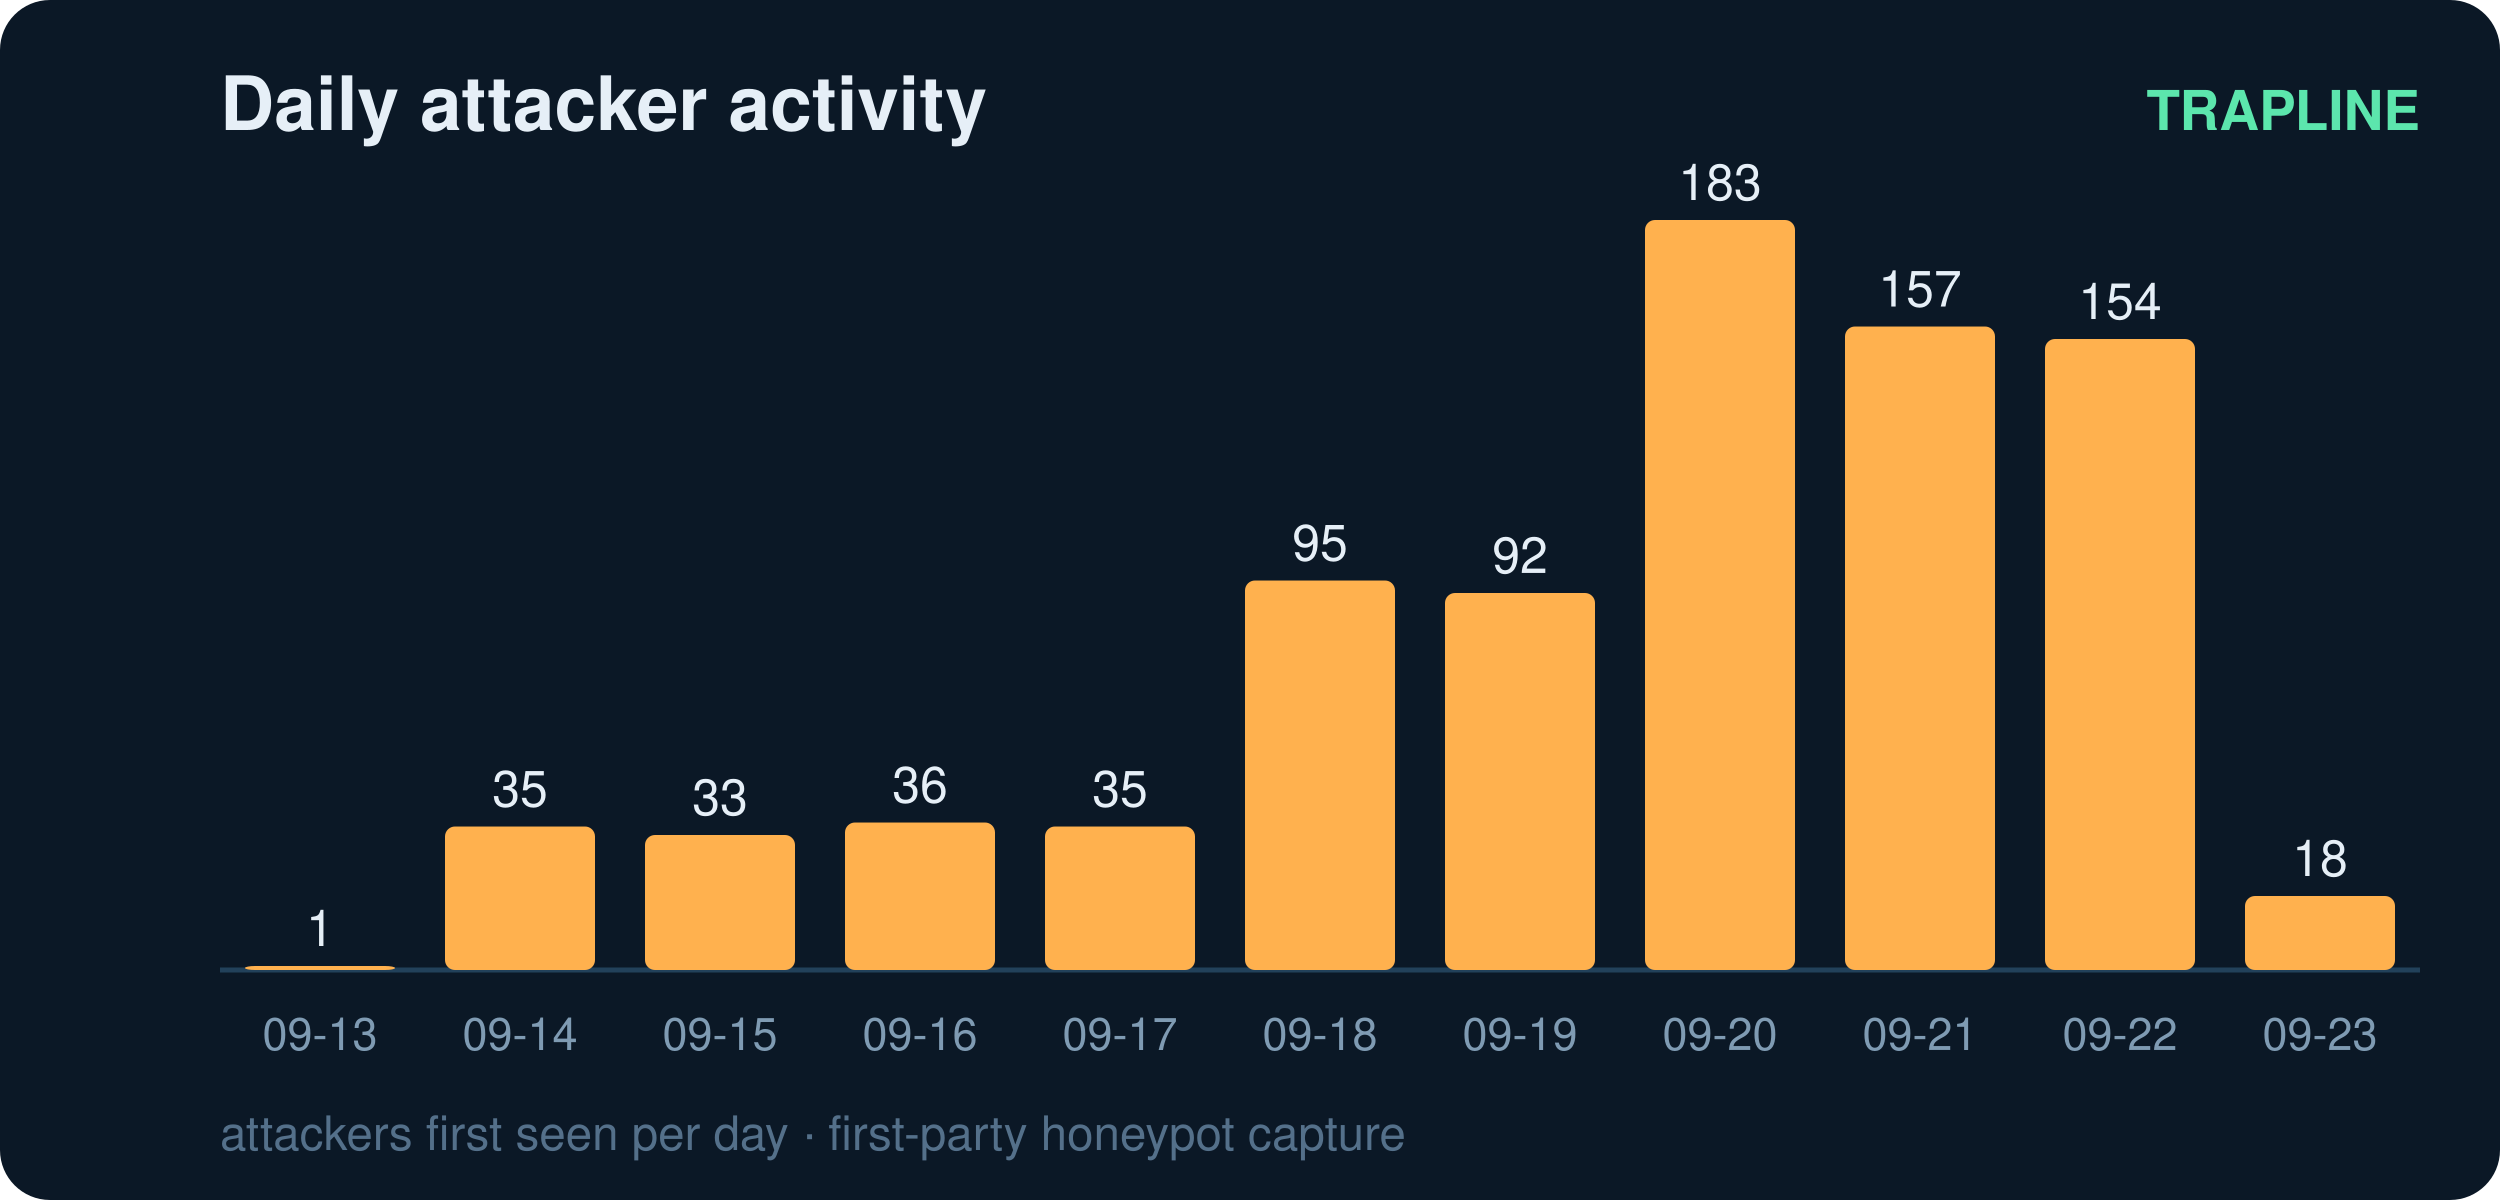
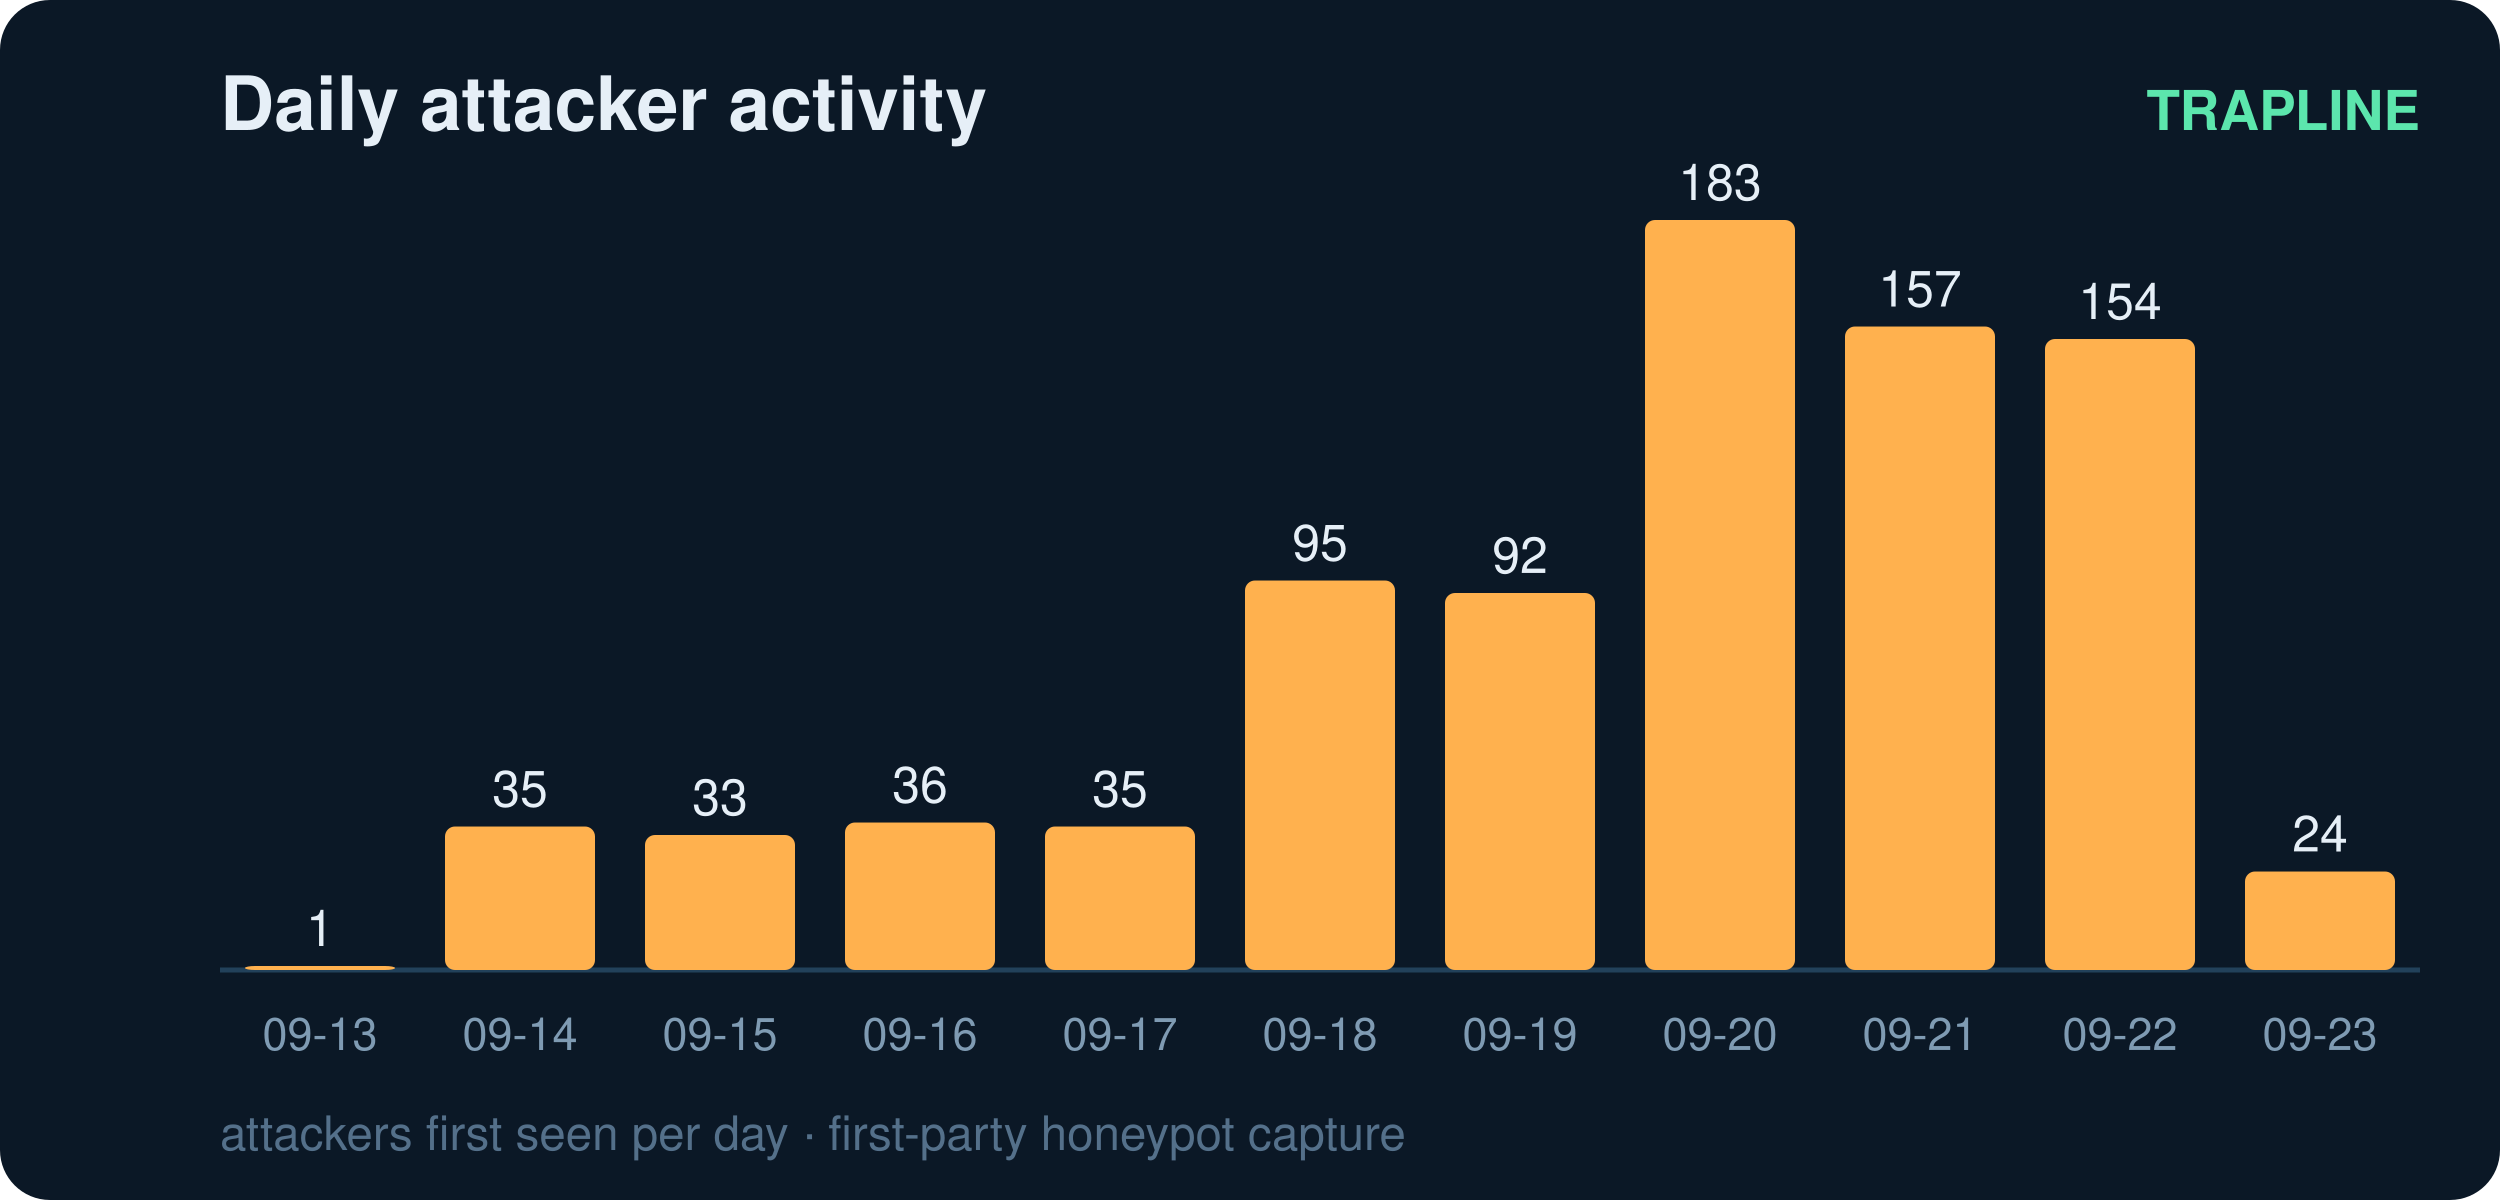
<svg xmlns="http://www.w3.org/2000/svg" width="500" height="240" viewBox="0 0 500 240" font-family="ui-sans-serif,Segoe UI,Helvetica,Arial">
  <rect width="500" height="240" rx="10" fill="#0b1826" />
  <text x="44" y="26" fill="#e6eff7" font-size="15" font-weight="700">Daily attacker activity</text>
  <text x="484" y="26" fill="#5ce6ad" font-size="11" text-anchor="end" font-weight="600">TRAPLINE</text>
  <line x1="44" y1="194" x2="484" y2="194" stroke="#22415a" stroke-width="1" />
  <rect x="49" y="193.2" width="30" height="0.8" rx="2" fill="#ffb14e" />
  <text x="64.0" y="189.2" fill="#e6eff7" font-size="10" text-anchor="middle" font-variant-numeric="tabular-nums">1</text>
  <text x="64.0" y="210.0" fill="#7f9bb3" font-size="9" text-anchor="middle">09-13</text>
  <rect x="89" y="165.3" width="30" height="28.7" rx="2" fill="#ffb14e" />
  <text x="104.0" y="161.3" fill="#e6eff7" font-size="10" text-anchor="middle" font-variant-numeric="tabular-nums">35</text>
  <text x="104.0" y="210.0" fill="#7f9bb3" font-size="9" text-anchor="middle">09-14</text>
  <rect x="129" y="167.0" width="30" height="27.0" rx="2" fill="#ffb14e" />
  <text x="144.0" y="163.0" fill="#e6eff7" font-size="10" text-anchor="middle" font-variant-numeric="tabular-nums">33</text>
  <text x="144.0" y="210.0" fill="#7f9bb3" font-size="9" text-anchor="middle">09-15</text>
  <rect x="169" y="164.5" width="30" height="29.5" rx="2" fill="#ffb14e" />
  <text x="184.0" y="160.5" fill="#e6eff7" font-size="10" text-anchor="middle" font-variant-numeric="tabular-nums">36</text>
  <text x="184.0" y="210.0" fill="#7f9bb3" font-size="9" text-anchor="middle">09-16</text>
  <rect x="209" y="165.3" width="30" height="28.7" rx="2" fill="#ffb14e" />
  <text x="224.0" y="161.3" fill="#e6eff7" font-size="10" text-anchor="middle" font-variant-numeric="tabular-nums">35</text>
  <text x="224.0" y="210.0" fill="#7f9bb3" font-size="9" text-anchor="middle">09-17</text>
  <rect x="249" y="116.1" width="30" height="77.9" rx="2" fill="#ffb14e" />
  <text x="264.0" y="112.1" fill="#e6eff7" font-size="10" text-anchor="middle" font-variant-numeric="tabular-nums">95</text>
  <text x="264.0" y="210.0" fill="#7f9bb3" font-size="9" text-anchor="middle">09-18</text>
  <rect x="289" y="118.6" width="30" height="75.4" rx="2" fill="#ffb14e" />
  <text x="304.0" y="114.6" fill="#e6eff7" font-size="10" text-anchor="middle" font-variant-numeric="tabular-nums">92</text>
  <text x="304.0" y="210.0" fill="#7f9bb3" font-size="9" text-anchor="middle">09-19</text>
  <rect x="329" y="44.0" width="30" height="150.0" rx="2" fill="#ffb14e" />
  <text x="344.0" y="40.0" fill="#e6eff7" font-size="10" text-anchor="middle" font-variant-numeric="tabular-nums">183</text>
  <text x="344.0" y="210.0" fill="#7f9bb3" font-size="9" text-anchor="middle">09-20</text>
  <rect x="369" y="65.3" width="30" height="128.7" rx="2" fill="#ffb14e" />
  <text x="384.0" y="61.3" fill="#e6eff7" font-size="10" text-anchor="middle" font-variant-numeric="tabular-nums">157</text>
  <text x="384.0" y="210.0" fill="#7f9bb3" font-size="9" text-anchor="middle">09-21</text>
  <rect x="409" y="67.8" width="30" height="126.2" rx="2" fill="#ffb14e" />
  <text x="424.0" y="63.8" fill="#e6eff7" font-size="10" text-anchor="middle" font-variant-numeric="tabular-nums">154</text>
  <text x="424.0" y="210.0" fill="#7f9bb3" font-size="9" text-anchor="middle">09-22</text>
-   <rect x="449" y="179.2" width="30" height="14.8" rx="2" fill="#ffb14e" />
-   <text x="464.0" y="175.2" fill="#e6eff7" font-size="10" text-anchor="middle" font-variant-numeric="tabular-nums">18</text>
+   <rect x="449" y="174.3" width="30" height="19.7" rx="2" fill="#ffb14e" />
+   <text x="464.0" y="170.3" fill="#e6eff7" font-size="10" text-anchor="middle" font-variant-numeric="tabular-nums">24</text>
  <text x="464.0" y="210.0" fill="#7f9bb3" font-size="9" text-anchor="middle">09-23</text>
  <text x="44" y="230" fill="#54708a" font-size="9.5">attackers first seen per day · first-party honeypot capture</text>
</svg>
